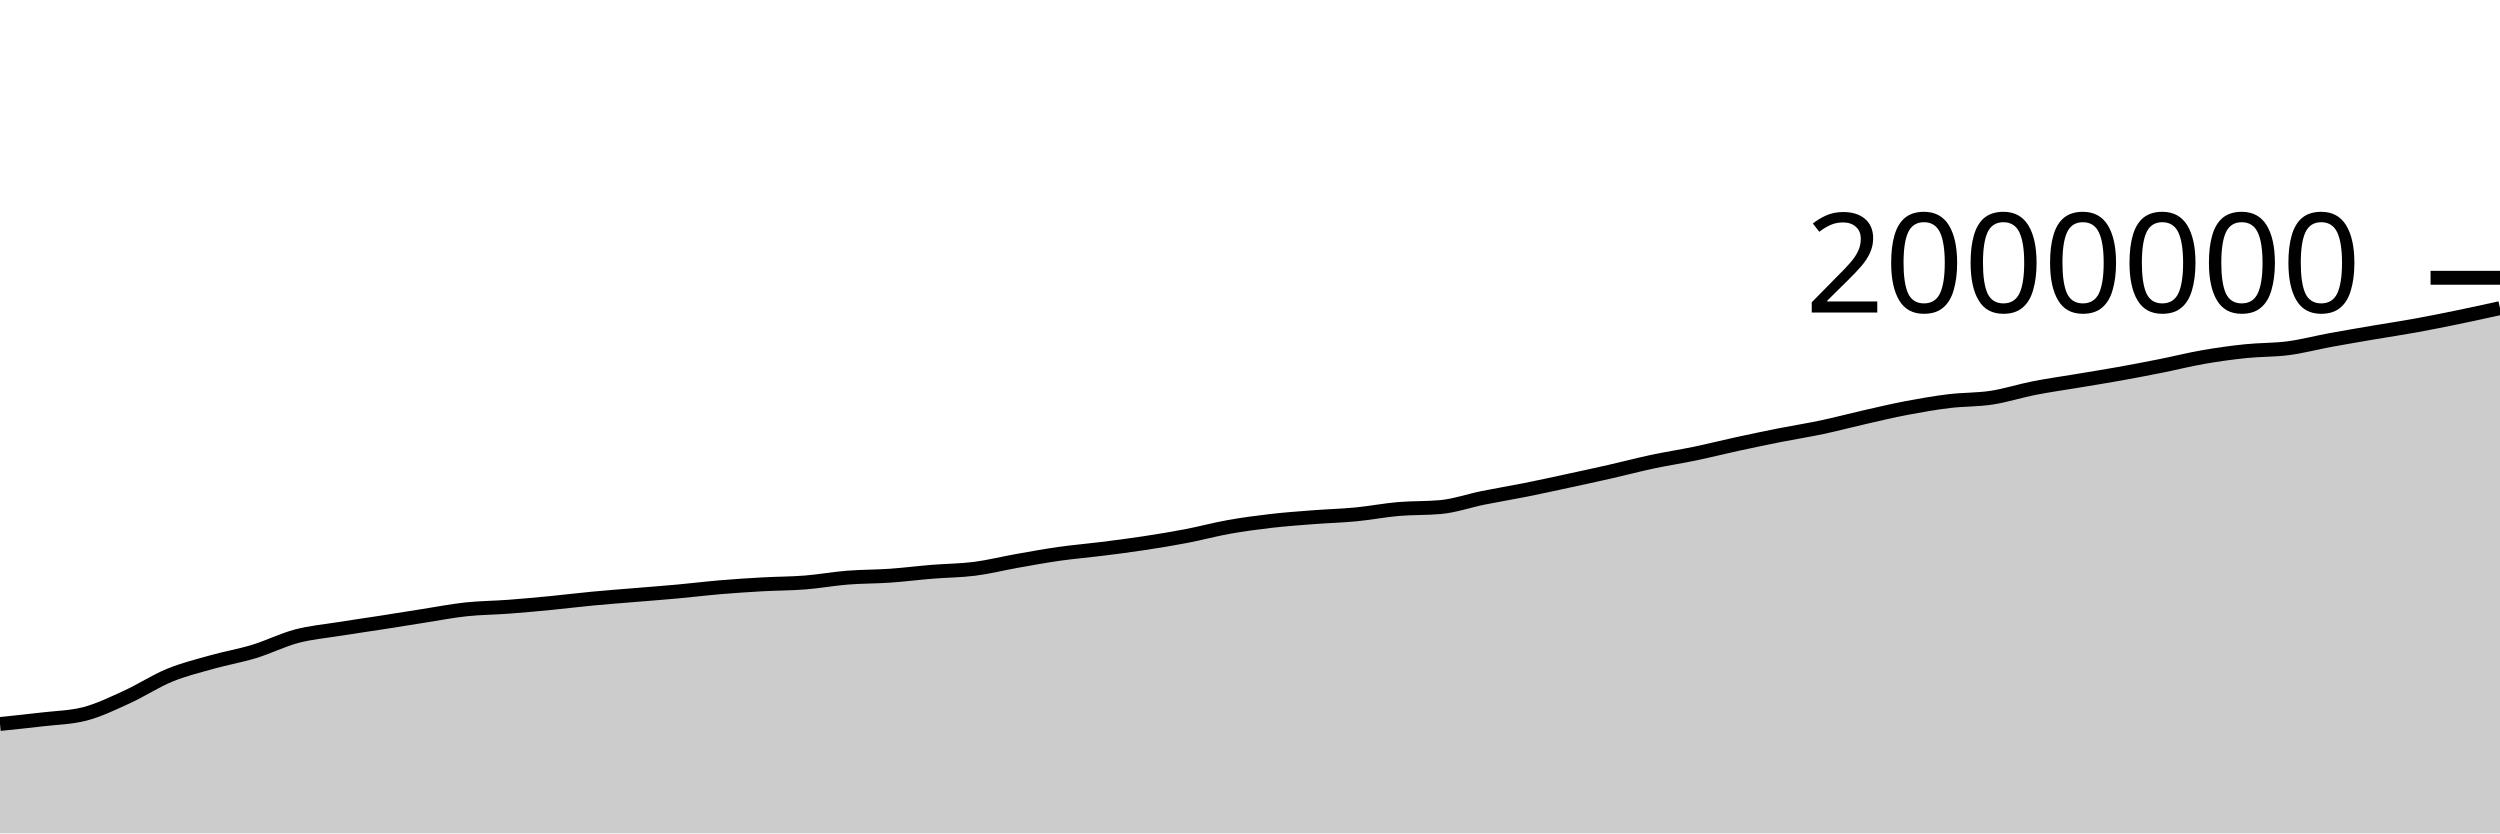
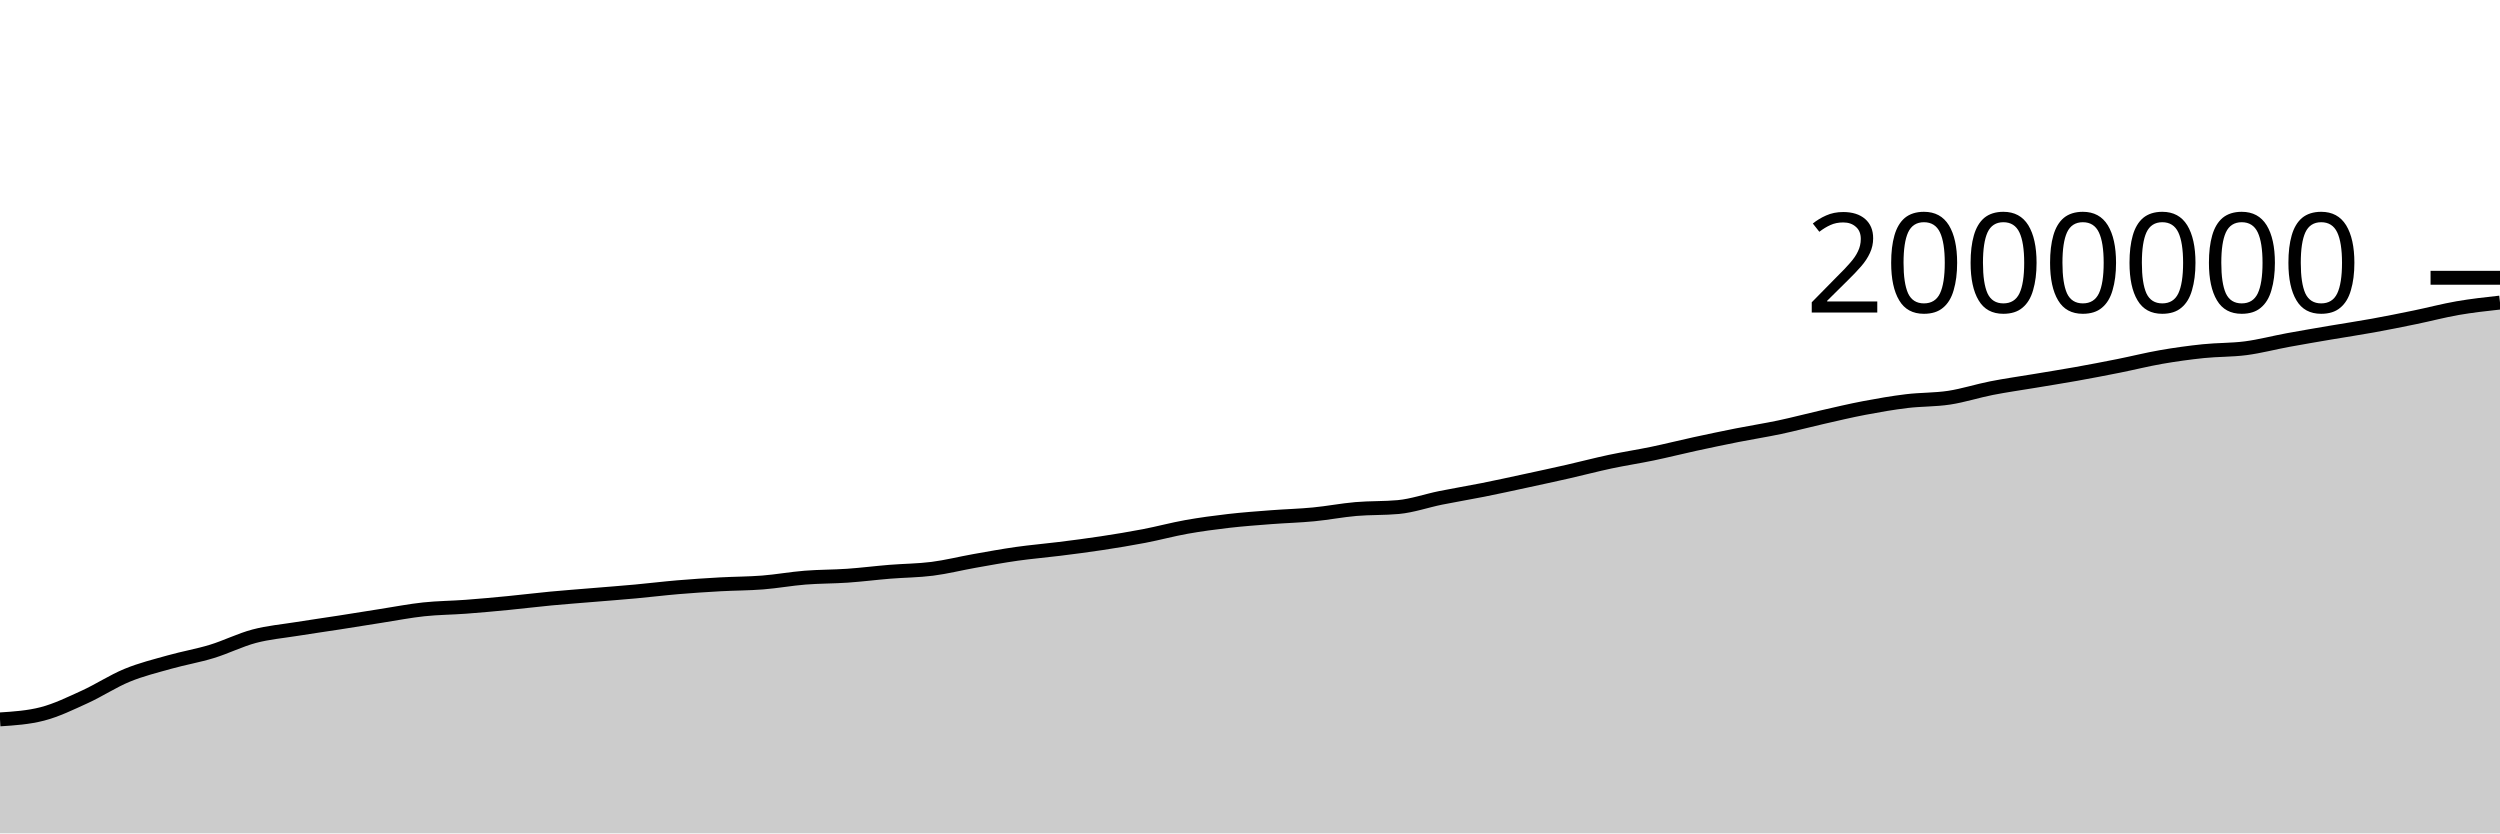
<svg xmlns="http://www.w3.org/2000/svg" viewBox="0 0 180 60">
  <g transform="translate(0,20)">
-     <path class="area" fill="rgba(0, 0, 0, 0.2)" d="M0,32.127C1.017,32.022,2.034,31.917,3.051,31.796C4.068,31.675,5.085,31.664,6.102,31.401C7.119,31.138,8.136,30.639,9.153,30.176C10.169,29.713,11.186,29.039,12.203,28.621C13.22,28.203,14.237,27.956,15.254,27.669C16.271,27.383,17.288,27.213,18.305,26.902C19.322,26.592,20.339,26.076,21.356,25.807C22.373,25.538,23.39,25.452,24.407,25.288C25.424,25.124,26.441,24.982,27.458,24.824C28.475,24.665,29.492,24.498,30.508,24.34C31.525,24.181,32.542,23.982,33.559,23.873C34.576,23.764,35.593,23.762,36.61,23.685C37.627,23.609,38.644,23.515,39.661,23.416C40.678,23.318,41.695,23.19,42.712,23.094C43.729,22.998,44.746,22.924,45.763,22.839C46.78,22.754,47.797,22.678,48.814,22.585C49.831,22.492,50.847,22.365,51.864,22.28C52.881,22.194,53.898,22.128,54.915,22.071C55.932,22.015,56.949,22.019,57.966,21.939C58.983,21.858,60,21.671,61.017,21.59C62.034,21.509,63.051,21.521,64.068,21.451C65.085,21.38,66.102,21.25,67.119,21.167C68.136,21.084,69.153,21.084,70.169,20.954C71.186,20.824,72.203,20.566,73.22,20.386C74.237,20.206,75.254,20.019,76.271,19.875C77.288,19.731,78.305,19.649,79.322,19.521C80.339,19.394,81.356,19.264,82.373,19.109C83.39,18.954,84.407,18.788,85.424,18.593C86.441,18.398,87.458,18.121,88.475,17.939C89.492,17.758,90.508,17.622,91.525,17.505C92.542,17.388,93.559,17.316,94.576,17.237C95.593,17.159,96.61,17.133,97.627,17.035C98.644,16.937,99.661,16.738,100.678,16.65C101.695,16.562,102.712,16.602,103.729,16.508C104.746,16.413,105.763,16.052,106.78,15.846C107.797,15.64,108.814,15.475,109.831,15.272C110.847,15.069,111.864,14.846,112.881,14.626C113.898,14.407,114.915,14.188,115.932,13.957C116.949,13.726,117.966,13.456,118.983,13.24C120,13.024,121.017,12.872,122.034,12.66C123.051,12.448,124.068,12.19,125.085,11.969C126.102,11.748,127.119,11.535,128.136,11.333C129.153,11.132,130.169,10.975,131.186,10.76C132.203,10.545,133.22,10.272,134.237,10.041C135.254,9.81,136.271,9.566,137.288,9.373C138.305,9.18,139.322,9.003,140.339,8.88C141.356,8.757,142.373,8.789,143.39,8.634C144.407,8.478,145.424,8.146,146.441,7.946C147.458,7.746,148.475,7.605,149.492,7.435C150.508,7.264,151.525,7.105,152.542,6.923C153.559,6.741,154.576,6.546,155.593,6.343C156.61,6.14,157.627,5.883,158.644,5.706C159.661,5.529,160.678,5.388,161.695,5.283C162.712,5.177,163.729,5.206,164.746,5.073C165.763,4.939,166.78,4.668,167.797,4.481C168.814,4.294,169.831,4.123,170.847,3.949C171.864,3.776,172.881,3.625,173.898,3.441C174.915,3.256,175.932,3.052,176.949,2.842C177.966,2.633,178.983,2.409,180,2.185L180,40C178.983,40,177.966,40,176.949,40C175.932,40,174.915,40,173.898,40C172.881,40,171.864,40,170.847,40C169.831,40,168.814,40,167.797,40C166.78,40,165.763,40,164.746,40C163.729,40,162.712,40,161.695,40C160.678,40,159.661,40,158.644,40C157.627,40,156.61,40,155.593,40C154.576,40,153.559,40,152.542,40C151.525,40,150.508,40,149.492,40C148.475,40,147.458,40,146.441,40C145.424,40,144.407,40,143.39,40C142.373,40,141.356,40,140.339,40C139.322,40,138.305,40,137.288,40C136.271,40,135.254,40,134.237,40C133.22,40,132.203,40,131.186,40C130.169,40,129.153,40,128.136,40C127.119,40,126.102,40,125.085,40C124.068,40,123.051,40,122.034,40C121.017,40,120,40,118.983,40C117.966,40,116.949,40,115.932,40C114.915,40,113.898,40,112.881,40C111.864,40,110.847,40,109.831,40C108.814,40,107.797,40,106.78,40C105.763,40,104.746,40,103.729,40C102.712,40,101.695,40,100.678,40C99.661,40,98.644,40,97.627,40C96.61,40,95.593,40,94.576,40C93.559,40,92.542,40,91.525,40C90.508,40,89.492,40,88.475,40C87.458,40,86.441,40,85.424,40C84.407,40,83.39,40,82.373,40C81.356,40,80.339,40,79.322,40C78.305,40,77.288,40,76.271,40C75.254,40,74.237,40,73.22,40C72.203,40,71.186,40,70.169,40C69.153,40,68.136,40,67.119,40C66.102,40,65.085,40,64.068,40C63.051,40,62.034,40,61.017,40C60,40,58.983,40,57.966,40C56.949,40,55.932,40,54.915,40C53.898,40,52.881,40,51.864,40C50.847,40,49.831,40,48.814,40C47.797,40,46.78,40,45.763,40C44.746,40,43.729,40,42.712,40C41.695,40,40.678,40,39.661,40C38.644,40,37.627,40,36.61,40C35.593,40,34.576,40,33.559,40C32.542,40,31.525,40,30.508,40C29.492,40,28.475,40,27.458,40C26.441,40,25.424,40,24.407,40C23.39,40,22.373,40,21.356,40C20.339,40,19.322,40,18.305,40C17.288,40,16.271,40,15.254,40C14.237,40,13.22,40,12.203,40C11.186,40,10.169,40,9.153,40C8.136,40,7.119,40,6.102,40C5.085,40,4.068,40,3.051,40C2.034,40,1.017,40,0,40Z" />
-     <path class="line" stroke="black" fill="none" d="M0,32.127C1.017,32.022,2.034,31.917,3.051,31.796C4.068,31.675,5.085,31.664,6.102,31.401C7.119,31.138,8.136,30.639,9.153,30.176C10.169,29.713,11.186,29.039,12.203,28.621C13.22,28.203,14.237,27.956,15.254,27.669C16.271,27.383,17.288,27.213,18.305,26.902C19.322,26.592,20.339,26.076,21.356,25.807C22.373,25.538,23.39,25.452,24.407,25.288C25.424,25.124,26.441,24.982,27.458,24.824C28.475,24.665,29.492,24.498,30.508,24.34C31.525,24.181,32.542,23.982,33.559,23.873C34.576,23.764,35.593,23.762,36.61,23.685C37.627,23.609,38.644,23.515,39.661,23.416C40.678,23.318,41.695,23.19,42.712,23.094C43.729,22.998,44.746,22.924,45.763,22.839C46.78,22.754,47.797,22.678,48.814,22.585C49.831,22.492,50.847,22.365,51.864,22.28C52.881,22.194,53.898,22.128,54.915,22.071C55.932,22.015,56.949,22.019,57.966,21.939C58.983,21.858,60,21.671,61.017,21.59C62.034,21.509,63.051,21.521,64.068,21.451C65.085,21.38,66.102,21.25,67.119,21.167C68.136,21.084,69.153,21.084,70.169,20.954C71.186,20.824,72.203,20.566,73.22,20.386C74.237,20.206,75.254,20.019,76.271,19.875C77.288,19.731,78.305,19.649,79.322,19.521C80.339,19.394,81.356,19.264,82.373,19.109C83.39,18.954,84.407,18.788,85.424,18.593C86.441,18.398,87.458,18.121,88.475,17.939C89.492,17.758,90.508,17.622,91.525,17.505C92.542,17.388,93.559,17.316,94.576,17.237C95.593,17.159,96.61,17.133,97.627,17.035C98.644,16.937,99.661,16.738,100.678,16.65C101.695,16.562,102.712,16.602,103.729,16.508C104.746,16.413,105.763,16.052,106.78,15.846C107.797,15.64,108.814,15.475,109.831,15.272C110.847,15.069,111.864,14.846,112.881,14.626C113.898,14.407,114.915,14.188,115.932,13.957C116.949,13.726,117.966,13.456,118.983,13.24C120,13.024,121.017,12.872,122.034,12.66C123.051,12.448,124.068,12.19,125.085,11.969C126.102,11.748,127.119,11.535,128.136,11.333C129.153,11.132,130.169,10.975,131.186,10.76C132.203,10.545,133.22,10.272,134.237,10.041C135.254,9.81,136.271,9.566,137.288,9.373C138.305,9.18,139.322,9.003,140.339,8.88C141.356,8.757,142.373,8.789,143.39,8.634C144.407,8.478,145.424,8.146,146.441,7.946C147.458,7.746,148.475,7.605,149.492,7.435C150.508,7.264,151.525,7.105,152.542,6.923C153.559,6.741,154.576,6.546,155.593,6.343C156.61,6.14,157.627,5.883,158.644,5.706C159.661,5.529,160.678,5.388,161.695,5.283C162.712,5.177,163.729,5.206,164.746,5.073C165.763,4.939,166.78,4.668,167.797,4.481C168.814,4.294,169.831,4.123,170.847,3.949C171.864,3.776,172.881,3.625,173.898,3.441C174.915,3.256,175.932,3.052,176.949,2.842C177.966,2.633,178.983,2.409,180,2.185" />
+     <path class="area" fill="rgba(0, 0, 0, 0.2)" d="M0,31.796C1.017,31.73,2.034,31.664,3.051,31.401C4.068,31.138,5.085,30.639,6.102,30.176C7.119,29.713,8.136,29.039,9.153,28.621C10.169,28.203,11.186,27.956,12.203,27.669C13.22,27.383,14.237,27.213,15.254,26.902C16.271,26.592,17.288,26.076,18.305,25.807C19.322,25.538,20.339,25.452,21.356,25.288C22.373,25.124,23.39,24.982,24.407,24.824C25.424,24.665,26.441,24.498,27.458,24.34C28.475,24.181,29.492,23.982,30.508,23.873C31.525,23.764,32.542,23.762,33.559,23.685C34.576,23.609,35.593,23.515,36.61,23.416C37.627,23.318,38.644,23.19,39.661,23.094C40.678,22.998,41.695,22.924,42.712,22.839C43.729,22.754,44.746,22.678,45.763,22.585C46.78,22.492,47.797,22.365,48.814,22.28C49.831,22.194,50.847,22.128,51.864,22.071C52.881,22.015,53.898,22.019,54.915,21.939C55.932,21.858,56.949,21.671,57.966,21.59C58.983,21.509,60,21.521,61.017,21.451C62.034,21.38,63.051,21.25,64.068,21.167C65.085,21.084,66.102,21.084,67.119,20.954C68.136,20.824,69.153,20.566,70.169,20.386C71.186,20.206,72.203,20.019,73.22,19.875C74.237,19.731,75.254,19.649,76.271,19.521C77.288,19.394,78.305,19.264,79.322,19.109C80.339,18.954,81.356,18.788,82.373,18.593C83.39,18.398,84.407,18.121,85.424,17.939C86.441,17.758,87.458,17.622,88.475,17.505C89.492,17.388,90.508,17.316,91.525,17.237C92.542,17.159,93.559,17.133,94.576,17.035C95.593,16.937,96.61,16.738,97.627,16.65C98.644,16.562,99.661,16.602,100.678,16.508C101.695,16.413,102.712,16.052,103.729,15.846C104.746,15.64,105.763,15.475,106.78,15.272C107.797,15.069,108.814,14.846,109.831,14.626C110.847,14.407,111.864,14.188,112.881,13.957C113.898,13.726,114.915,13.456,115.932,13.24C116.949,13.024,117.966,12.872,118.983,12.66C120,12.448,121.017,12.19,122.034,11.969C123.051,11.748,124.068,11.535,125.085,11.333C126.102,11.132,127.119,10.975,128.136,10.76C129.153,10.545,130.169,10.272,131.186,10.041C132.203,9.81,133.22,9.566,134.237,9.373C135.254,9.18,136.271,9.003,137.288,8.88C138.305,8.757,139.322,8.789,140.339,8.634C141.356,8.478,142.373,8.146,143.39,7.946C144.407,7.746,145.424,7.605,146.441,7.435C147.458,7.264,148.475,7.105,149.492,6.923C150.508,6.741,151.525,6.546,152.542,6.343C153.559,6.14,154.576,5.883,155.593,5.706C156.61,5.529,157.627,5.388,158.644,5.283C159.661,5.177,160.678,5.206,161.695,5.073C162.712,4.939,163.729,4.668,164.746,4.481C165.763,4.294,166.78,4.123,167.797,3.949C168.814,3.776,169.831,3.625,170.847,3.441C171.864,3.256,172.881,3.052,173.898,2.842C174.915,2.633,175.932,2.362,176.949,2.185C177.966,2.009,178.983,1.897,180,1.785L180,40C178.983,40,177.966,40,176.949,40C175.932,40,174.915,40,173.898,40C172.881,40,171.864,40,170.847,40C169.831,40,168.814,40,167.797,40C166.78,40,165.763,40,164.746,40C163.729,40,162.712,40,161.695,40C160.678,40,159.661,40,158.644,40C157.627,40,156.61,40,155.593,40C154.576,40,153.559,40,152.542,40C151.525,40,150.508,40,149.492,40C148.475,40,147.458,40,146.441,40C145.424,40,144.407,40,143.39,40C142.373,40,141.356,40,140.339,40C139.322,40,138.305,40,137.288,40C136.271,40,135.254,40,134.237,40C133.22,40,132.203,40,131.186,40C130.169,40,129.153,40,128.136,40C127.119,40,126.102,40,125.085,40C124.068,40,123.051,40,122.034,40C121.017,40,120,40,118.983,40C117.966,40,116.949,40,115.932,40C114.915,40,113.898,40,112.881,40C111.864,40,110.847,40,109.831,40C108.814,40,107.797,40,106.78,40C105.763,40,104.746,40,103.729,40C102.712,40,101.695,40,100.678,40C99.661,40,98.644,40,97.627,40C96.61,40,95.593,40,94.576,40C93.559,40,92.542,40,91.525,40C90.508,40,89.492,40,88.475,40C87.458,40,86.441,40,85.424,40C84.407,40,83.39,40,82.373,40C81.356,40,80.339,40,79.322,40C78.305,40,77.288,40,76.271,40C75.254,40,74.237,40,73.22,40C72.203,40,71.186,40,70.169,40C69.153,40,68.136,40,67.119,40C66.102,40,65.085,40,64.068,40C63.051,40,62.034,40,61.017,40C60,40,58.983,40,57.966,40C56.949,40,55.932,40,54.915,40C53.898,40,52.881,40,51.864,40C50.847,40,49.831,40,48.814,40C47.797,40,46.78,40,45.763,40C44.746,40,43.729,40,42.712,40C41.695,40,40.678,40,39.661,40C38.644,40,37.627,40,36.61,40C35.593,40,34.576,40,33.559,40C32.542,40,31.525,40,30.508,40C29.492,40,28.475,40,27.458,40C26.441,40,25.424,40,24.407,40C23.39,40,22.373,40,21.356,40C20.339,40,19.322,40,18.305,40C17.288,40,16.271,40,15.254,40C14.237,40,13.22,40,12.203,40C11.186,40,10.169,40,9.153,40C8.136,40,7.119,40,6.102,40C5.085,40,4.068,40,3.051,40C2.034,40,1.017,40,0,40Z" />
+     <path class="line" stroke="black" fill="none" d="M0,31.796C1.017,31.73,2.034,31.664,3.051,31.401C4.068,31.138,5.085,30.639,6.102,30.176C7.119,29.713,8.136,29.039,9.153,28.621C10.169,28.203,11.186,27.956,12.203,27.669C13.22,27.383,14.237,27.213,15.254,26.902C16.271,26.592,17.288,26.076,18.305,25.807C19.322,25.538,20.339,25.452,21.356,25.288C22.373,25.124,23.39,24.982,24.407,24.824C25.424,24.665,26.441,24.498,27.458,24.34C28.475,24.181,29.492,23.982,30.508,23.873C31.525,23.764,32.542,23.762,33.559,23.685C34.576,23.609,35.593,23.515,36.61,23.416C37.627,23.318,38.644,23.19,39.661,23.094C40.678,22.998,41.695,22.924,42.712,22.839C43.729,22.754,44.746,22.678,45.763,22.585C46.78,22.492,47.797,22.365,48.814,22.28C49.831,22.194,50.847,22.128,51.864,22.071C52.881,22.015,53.898,22.019,54.915,21.939C55.932,21.858,56.949,21.671,57.966,21.59C58.983,21.509,60,21.521,61.017,21.451C62.034,21.38,63.051,21.25,64.068,21.167C65.085,21.084,66.102,21.084,67.119,20.954C68.136,20.824,69.153,20.566,70.169,20.386C71.186,20.206,72.203,20.019,73.22,19.875C74.237,19.731,75.254,19.649,76.271,19.521C77.288,19.394,78.305,19.264,79.322,19.109C80.339,18.954,81.356,18.788,82.373,18.593C83.39,18.398,84.407,18.121,85.424,17.939C86.441,17.758,87.458,17.622,88.475,17.505C89.492,17.388,90.508,17.316,91.525,17.237C92.542,17.159,93.559,17.133,94.576,17.035C95.593,16.937,96.61,16.738,97.627,16.65C98.644,16.562,99.661,16.602,100.678,16.508C101.695,16.413,102.712,16.052,103.729,15.846C104.746,15.64,105.763,15.475,106.78,15.272C107.797,15.069,108.814,14.846,109.831,14.626C110.847,14.407,111.864,14.188,112.881,13.957C113.898,13.726,114.915,13.456,115.932,13.24C116.949,13.024,117.966,12.872,118.983,12.66C120,12.448,121.017,12.19,122.034,11.969C123.051,11.748,124.068,11.535,125.085,11.333C126.102,11.132,127.119,10.975,128.136,10.76C129.153,10.545,130.169,10.272,131.186,10.041C132.203,9.81,133.22,9.566,134.237,9.373C135.254,9.18,136.271,9.003,137.288,8.88C138.305,8.757,139.322,8.789,140.339,8.634C141.356,8.478,142.373,8.146,143.39,7.946C144.407,7.746,145.424,7.605,146.441,7.435C147.458,7.264,148.475,7.105,149.492,6.923C150.508,6.741,151.525,6.546,152.542,6.343C153.559,6.14,154.576,5.883,155.593,5.706C156.61,5.529,157.627,5.388,158.644,5.283C159.661,5.177,160.678,5.206,161.695,5.073C162.712,4.939,163.729,4.668,164.746,4.481C165.763,4.294,166.78,4.123,167.797,3.949C168.814,3.776,169.831,3.625,170.847,3.441C171.864,3.256,172.881,3.052,173.898,2.842C174.915,2.633,175.932,2.362,176.949,2.185C177.966,2.009,178.983,1.897,180,1.785" />
    <path class="axis-ceiling" stroke-width="1" stroke="black" fill="none" d="M175,0L180,0" />
    <text class="axis-ceiling-label" font-family="sans-serif" text-anchor="end" font-size="10px" x="170" y="2.5">2000000</text>
  </g>
</svg>
